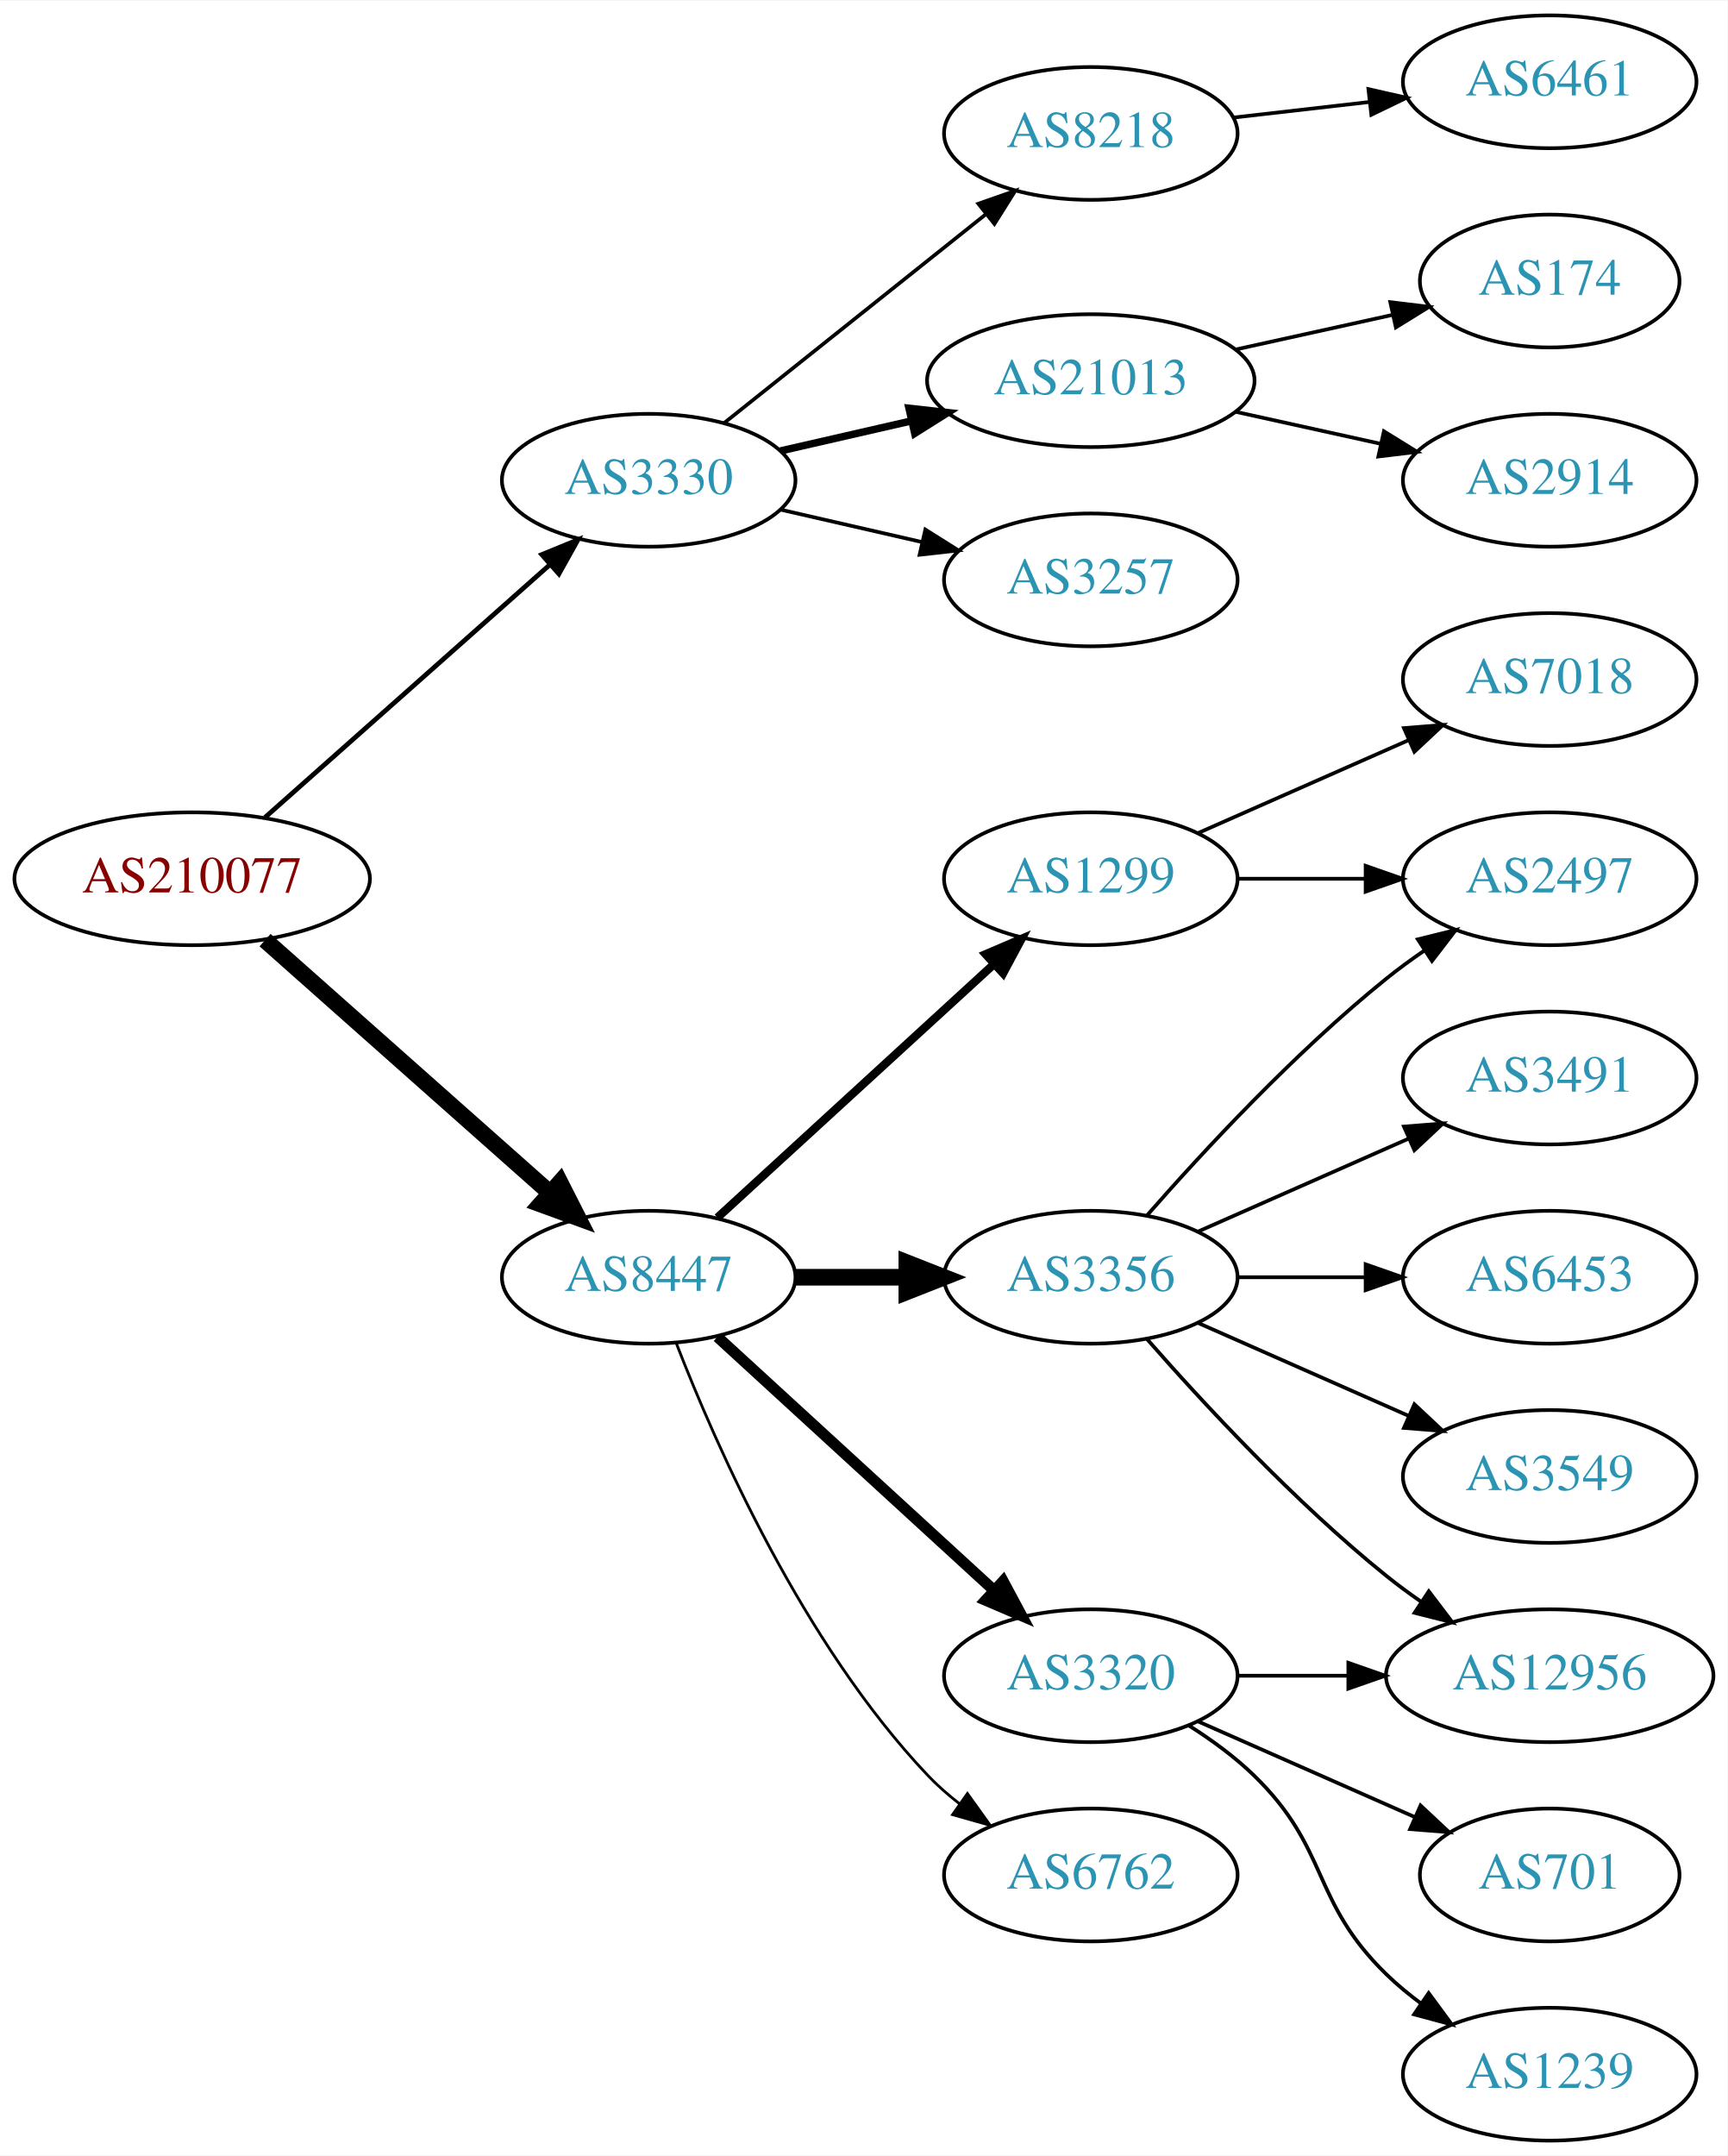
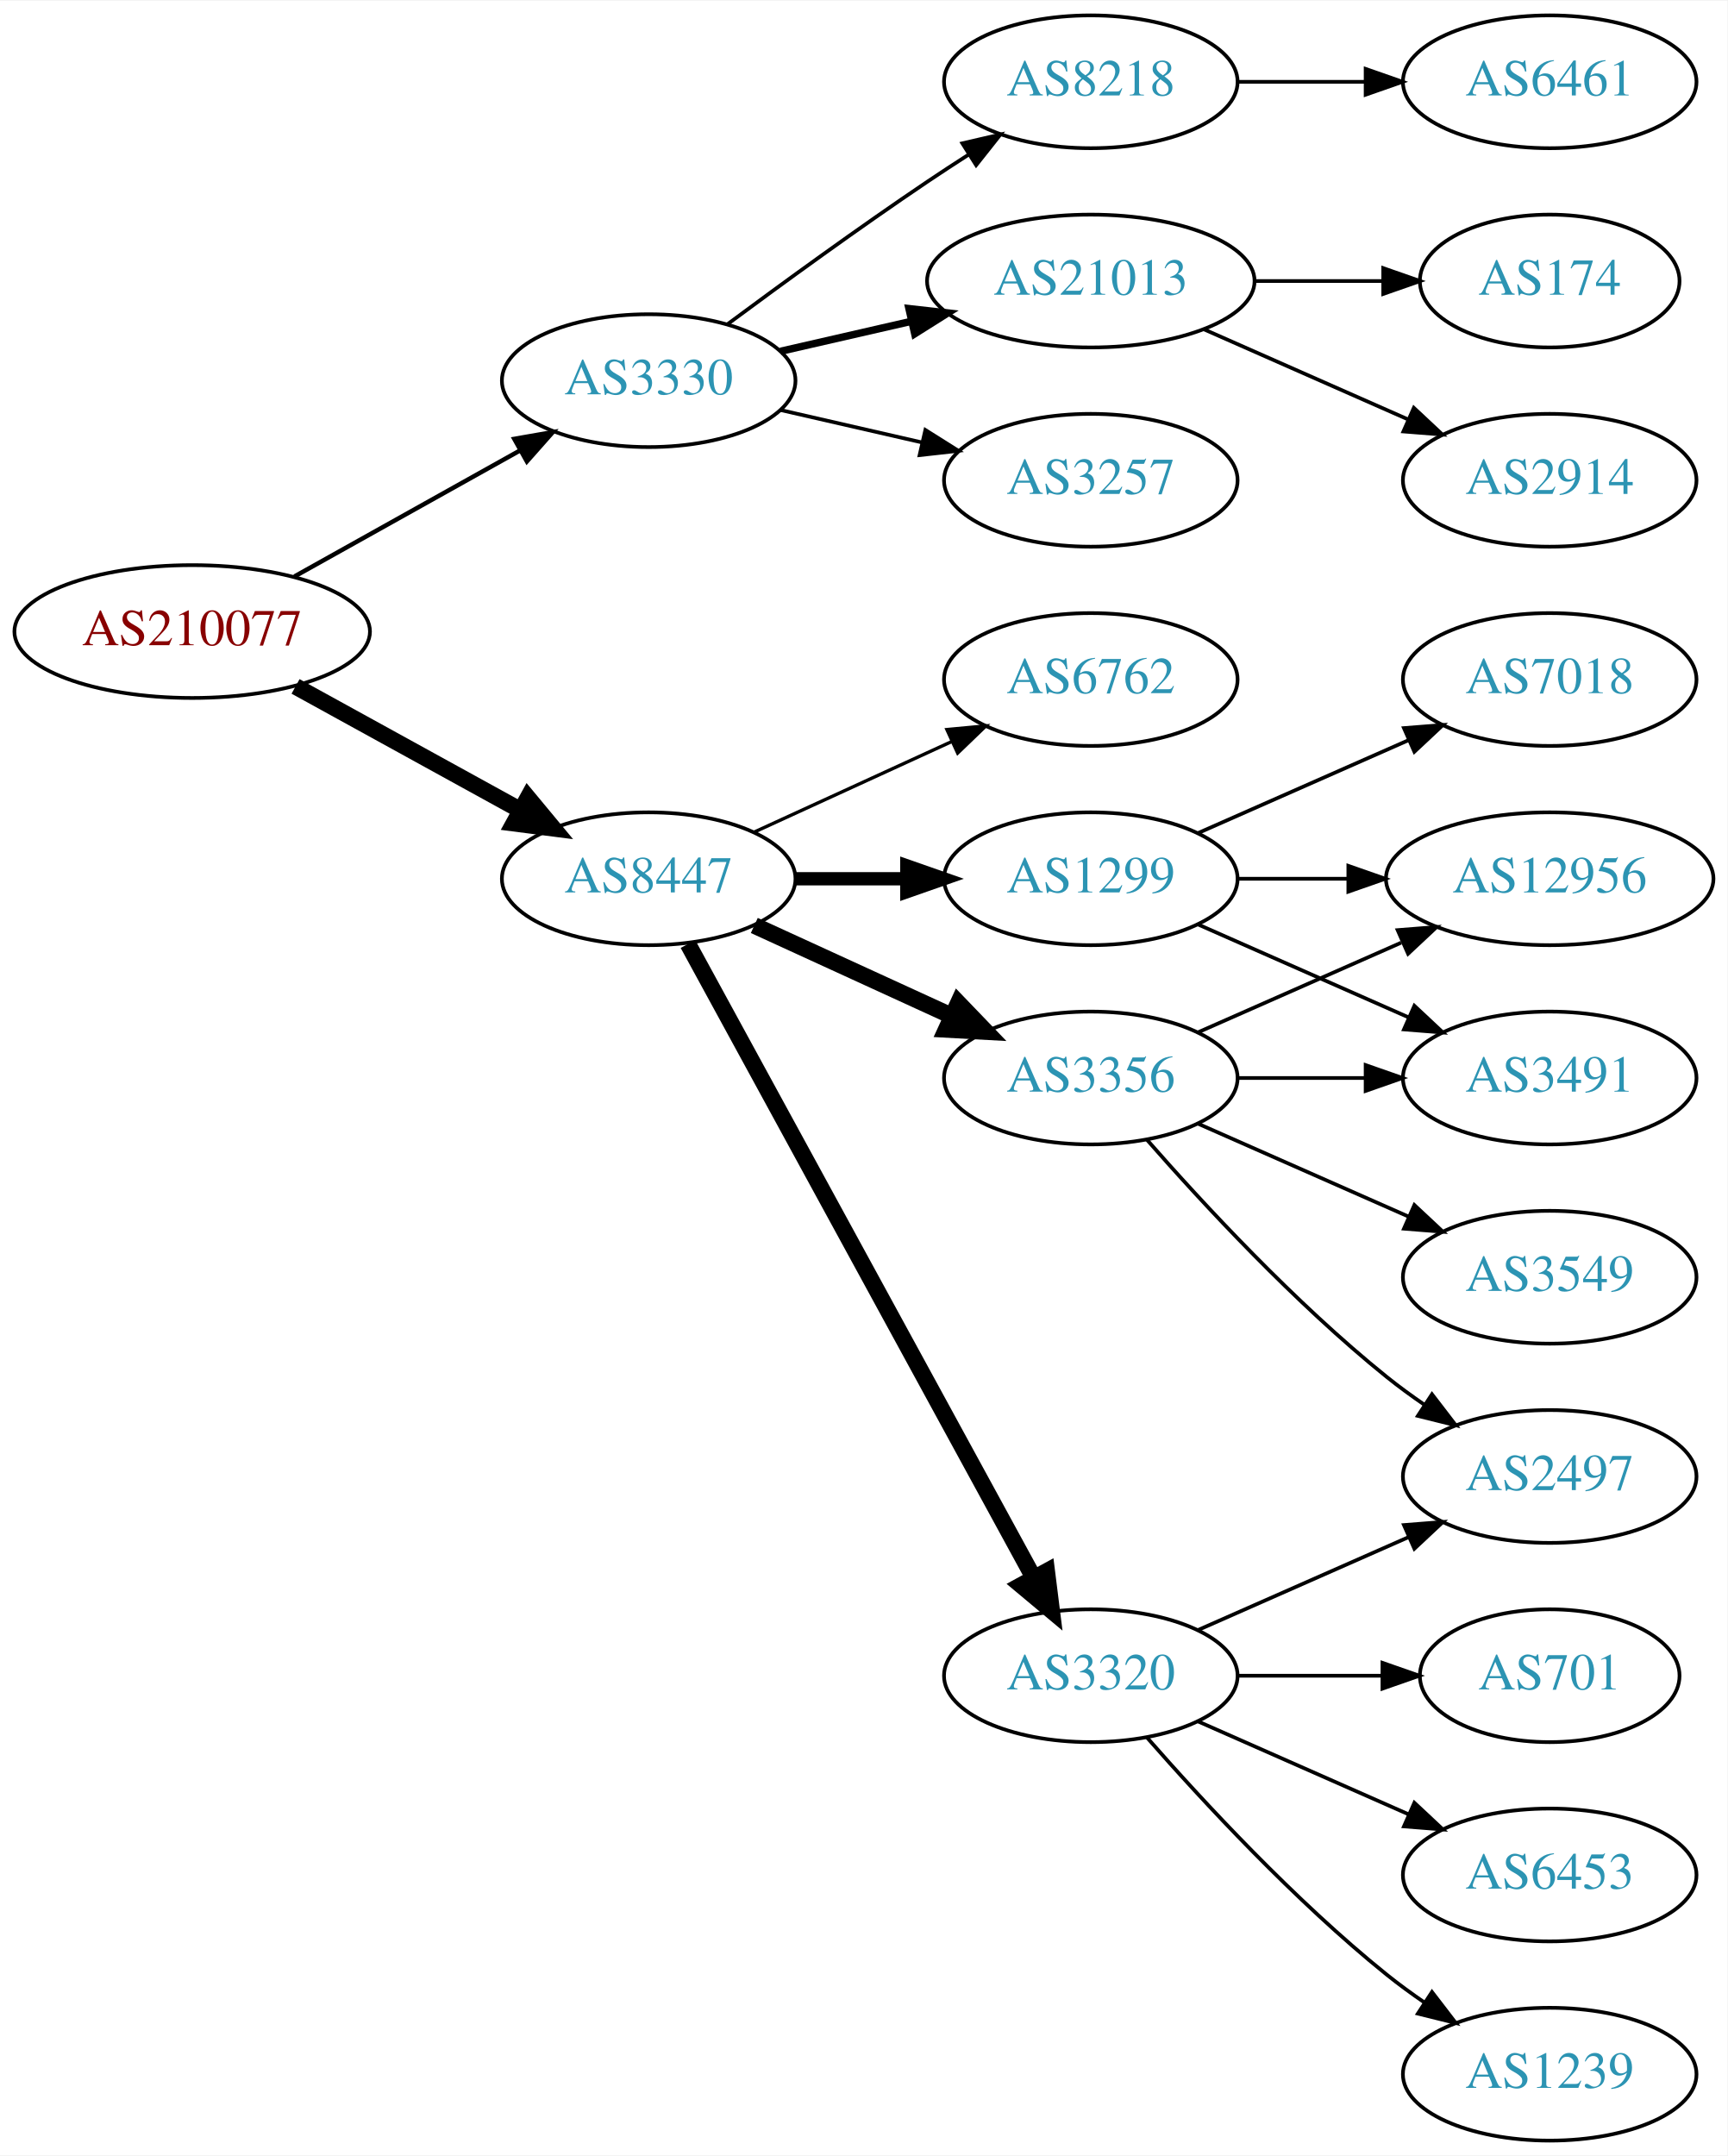
<svg xmlns="http://www.w3.org/2000/svg" xmlns:xlink="http://www.w3.org/1999/xlink" width="468pt" height="584pt" viewBox="0.00 0.00 468.27 584.00">
  <g id="graph0" class="graph" transform="scale(1 1) rotate(0) translate(4 580)">
    <polygon fill="white" stroke="none" points="-4,4 -4,-580 464.269,-580 464.269,4 -4,4" />
    <g id="node1" class="node">
      <g id="a_node1">
        <a xlink:href="/asn/210077" xlink:title="AS210077 ~ Treibacher Industrie AG [AT]">
-           <ellipse fill="#ffffff" stroke="black" cx="48.096" cy="-342" rx="48.192" ry="18" />
-           <text text-anchor="middle" x="48.096" y="-338.3" font-family="Times,serif" font-size="14.00" fill="#880000">AS210077</text>
+           <ellipse fill="#ffffff" stroke="black" cx="48.096" cy="-409" rx="48.192" ry="18" />
+           <text text-anchor="middle" x="48.096" y="-405.3" font-family="Times,serif" font-size="14.00" fill="#880000">AS210077</text>
        </a>
      </g>
    </g>
    <g id="node2" class="node">
      <g id="a_node2">
        <a xlink:href="/asn/3330" xlink:title="AS3330 ~ Vienna, Austria [AT]">
-           <ellipse fill="#ffffff" stroke="black" cx="171.838" cy="-450" rx="39.794" ry="18" />
-           <text text-anchor="middle" x="171.838" y="-446.3" font-family="Times,serif" font-size="14.00" fill="#2c94b3">AS3330</text>
+           <ellipse fill="#ffffff" stroke="black" cx="171.838" cy="-477" rx="39.794" ry="18" />
+           <text text-anchor="middle" x="171.838" y="-473.3" font-family="Times,serif" font-size="14.00" fill="#2c94b3">AS3330</text>
        </a>
      </g>
    </g>
    <g id="edge1" class="edge">
-       <path fill="none" stroke="black" stroke-width="1.286" d="M67.851,-358.638C88.495,-376.952 121.814,-406.51 144.941,-427.026" />
-       <polygon fill="black" stroke="black" stroke-width="1.286" points="142.855,-429.854 152.658,-433.872 147.5,-424.618 142.855,-429.854" />
+       <path fill="none" stroke="black" stroke-width="1.2" d="M75.813,-423.923C93.819,-433.981 117.721,-447.331 137.048,-458.126" />
+       <polygon fill="black" stroke="black" stroke-width="1.2" points="135.407,-461.219 145.845,-463.04 138.821,-455.108 135.407,-461.219" />
    </g>
    <g id="node3" class="node">
      <g id="a_node3">
        <a xlink:href="/asn/8447" xlink:title="AS8447 ~ A1 Telekom Austria AG [AT]">
-           <ellipse fill="#ffffff" stroke="black" cx="171.838" cy="-234" rx="39.794" ry="18" />
-           <text text-anchor="middle" x="171.838" y="-230.3" font-family="Times,serif" font-size="14.00" fill="#2c94b3">AS8447</text>
+           <ellipse fill="#ffffff" stroke="black" cx="171.838" cy="-342" rx="39.794" ry="18" />
+           <text text-anchor="middle" x="171.838" y="-338.3" font-family="Times,serif" font-size="14.00" fill="#2c94b3">AS8447</text>
        </a>
      </g>
    </g>
    <g id="edge2" class="edge">
-       <path fill="none" stroke="black" stroke-width="4.5" d="M67.851,-325.362C88.495,-307.048 121.814,-277.49 144.941,-256.974" />
-       <polygon fill="black" stroke="black" stroke-width="4.5" points="147.791,-259.709 152.658,-250.128 142.564,-253.818 147.791,-259.709" />
+       <path fill="none" stroke="black" stroke-width="4.5" d="M76.114,-394.131C94.054,-384.258 117.746,-371.219 136.947,-360.652" />
+       <polygon fill="black" stroke="black" stroke-width="4.5" points="139.105,-363.958 145.968,-355.687 135.308,-357.059 139.105,-363.958" />
    </g>
    <g id="node4" class="node">
      <g id="a_node4">
        <a xlink:href="/asn/8218" xlink:title="AS8218 ~ legacy Neotelecoms [FR]">
-           <ellipse fill="#ffffff" stroke="black" cx="291.681" cy="-544" rx="39.794" ry="18" />
-           <text text-anchor="middle" x="291.681" y="-540.3" font-family="Times,serif" font-size="14.00" fill="#2c94b3">AS8218</text>
+           <ellipse fill="#ffffff" stroke="black" cx="291.681" cy="-558" rx="39.794" ry="18" />
+           <text text-anchor="middle" x="291.681" y="-554.3" font-family="Times,serif" font-size="14.00" fill="#2c94b3">AS8218</text>
        </a>
      </g>
    </g>
    <g id="edge3" class="edge">
-       <path fill="none" stroke="black" d="M192.297,-465.522C211.658,-480.966 241.54,-504.802 263.292,-522.153" />
-       <polygon fill="black" stroke="black" points="261.192,-524.955 271.192,-528.455 265.557,-519.483 261.192,-524.955" />
+       <path fill="none" stroke="black" d="M193.168,-492.277C208.031,-503.304 228.775,-518.407 247.484,-531 251.033,-533.389 254.784,-535.839 258.532,-538.242" />
+       <polygon fill="black" stroke="black" points="256.858,-541.325 267.181,-543.712 260.6,-535.409 256.858,-541.325" />
    </g>
    <g id="node5" class="node">
      <g id="a_node5">
        <a xlink:href="/asn/21013" xlink:title="AS21013 ~ Wels, AT [AT]">
-           <ellipse fill="#ffffff" stroke="black" cx="291.681" cy="-477" rx="44.393" ry="18" />
-           <text text-anchor="middle" x="291.681" y="-473.3" font-family="Times,serif" font-size="14.00" fill="#2c94b3">AS21013</text>
+           <ellipse fill="#ffffff" stroke="black" cx="291.681" cy="-504" rx="44.393" ry="18" />
+           <text text-anchor="middle" x="291.681" y="-500.3" font-family="Times,serif" font-size="14.00" fill="#2c94b3">AS21013</text>
        </a>
      </g>
    </g>
    <g id="edge4" class="edge">
-       <path fill="none" stroke="black" stroke-width="2" d="M207.557,-457.955C218.696,-460.507 231.231,-463.379 243.124,-466.104" />
-       <polygon fill="black" stroke="black" stroke-width="2" points="242.389,-469.526 252.918,-468.348 243.953,-462.703 242.389,-469.526" />
+       <path fill="none" stroke="black" stroke-width="2" d="M207.557,-484.955C218.696,-487.507 231.231,-490.379 243.124,-493.104" />
+       <polygon fill="black" stroke="black" stroke-width="2" points="242.389,-496.526 252.918,-495.348 243.953,-489.703 242.389,-496.526" />
    </g>
    <g id="node6" class="node">
      <g id="a_node6">
        <a xlink:href="/asn/3257" xlink:title="AS3257 ~ GTT [DE]">
-           <ellipse fill="#ffffff" stroke="black" cx="291.681" cy="-423" rx="39.794" ry="18" />
-           <text text-anchor="middle" x="291.681" y="-419.3" font-family="Times,serif" font-size="14.00" fill="#2c94b3">AS3257</text>
+           <ellipse fill="#ffffff" stroke="black" cx="291.681" cy="-450" rx="39.794" ry="18" />
+           <text text-anchor="middle" x="291.681" y="-446.3" font-family="Times,serif" font-size="14.00" fill="#2c94b3">AS3257</text>
        </a>
      </g>
    </g>
    <g id="edge5" class="edge">
-       <path fill="none" stroke="black" d="M207.557,-442.045C219.557,-439.296 233.178,-436.175 245.871,-433.267" />
-       <polygon fill="black" stroke="black" points="246.836,-436.636 255.802,-430.991 245.273,-429.813 246.836,-436.636" />
+       <path fill="none" stroke="black" d="M207.557,-469.045C219.557,-466.296 233.178,-463.175 245.871,-460.267" />
+       <polygon fill="black" stroke="black" points="246.836,-463.636 255.802,-457.991 245.273,-456.813 246.836,-463.636" />
    </g>
    <g id="node10" class="node">
      <g id="a_node10">
        <a xlink:href="/asn/3356" xlink:title="AS3356 ~ Level 3 Parent, LLC [US]">
-           <ellipse fill="#ffffff" stroke="black" cx="291.681" cy="-234" rx="39.794" ry="18" />
-           <text text-anchor="middle" x="291.681" y="-230.3" font-family="Times,serif" font-size="14.00" fill="#2c94b3">AS3356</text>
+           <ellipse fill="#ffffff" stroke="black" cx="291.681" cy="-288" rx="39.794" ry="18" />
+           <text text-anchor="middle" x="291.681" y="-284.3" font-family="Times,serif" font-size="14.00" fill="#2c94b3">AS3356</text>
        </a>
      </g>
    </g>
    <g id="edge9" class="edge">
-       <path fill="none" stroke="black" stroke-width="4.5" d="M211.751,-234C221.304,-234 231.654,-234 241.616,-234" />
-       <polygon fill="black" stroke="black" stroke-width="4.5" points="241.809,-237.938 251.809,-234 241.809,-230.063 241.809,-237.938" />
+       <path fill="none" stroke="black" stroke-width="4.5" d="M200.467,-329.339C216.424,-322.027 236.694,-312.739 253.977,-304.819" />
+       <polygon fill="black" stroke="black" stroke-width="4.5" points="255.774,-308.327 263.225,-300.581 252.493,-301.168 255.774,-308.327" />
    </g>
    <g id="node11" class="node">
      <g id="a_node11">
+         <a xlink:href="/asn/1299" xlink:title="AS1299 ~ Telia Carrier [EU]">
+           <ellipse fill="#ffffff" stroke="black" cx="291.681" cy="-342" rx="39.794" ry="18" />
+           <text text-anchor="middle" x="291.681" y="-338.3" font-family="Times,serif" font-size="14.00" fill="#2c94b3">AS1299</text>
+         </a>
+       </g>
+     </g>
+     <g id="edge10" class="edge">
+       <path fill="none" stroke="black" stroke-width="3.6" d="M211.751,-342C221.304,-342 231.654,-342 241.616,-342" />
+       <polygon fill="black" stroke="black" stroke-width="3.6" points="241.809,-345.5 251.809,-342 241.809,-338.5 241.809,-345.5" />
+     </g>
+     <g id="node12" class="node">
+       <g id="a_node12">
        <a xlink:href="/asn/3320" xlink:title="AS3320 ~ DTAG [DE]">
          <ellipse fill="#ffffff" stroke="black" cx="291.681" cy="-126" rx="39.794" ry="18" />
          <text text-anchor="middle" x="291.681" y="-122.3" font-family="Times,serif" font-size="14.00" fill="#2c94b3">AS3320</text>
        </a>
      </g>
    </g>
-     <g id="edge10" class="edge">
-       <path fill="none" stroke="black" stroke-width="3" d="M190.48,-217.831C210.353,-199.618 242.815,-169.867 265.384,-149.183" />
-       <polygon fill="black" stroke="black" stroke-width="3" points="267.91,-151.616 272.918,-142.279 263.181,-146.455 267.91,-151.616" />
-     </g>
-     <g id="node12" class="node">
-       <g id="a_node12">
-         <a xlink:href="/asn/6762" xlink:title="AS6762 ~ TELECOM ITALIA SPARKLE S.p.A. [IT]">
-           <ellipse fill="#ffffff" stroke="black" cx="291.681" cy="-72" rx="39.794" ry="18" />
-           <text text-anchor="middle" x="291.681" y="-68.3" font-family="Times,serif" font-size="14.00" fill="#2c94b3">AS6762</text>
-         </a>
-       </g>
-     </g>
    <g id="edge11" class="edge">
-       <path fill="none" stroke="black" stroke-width="0.75" d="M179.361,-216.006C190.112,-188.272 213.769,-134.571 247.484,-99 250.07,-96.272 252.988,-93.706 256.056,-91.323" />
-       <polygon fill="black" stroke="black" stroke-width="0.75" points="258.234,-94.07 264.404,-85.457 254.21,-88.342 258.234,-94.07" />
+       <path fill="none" stroke="black" stroke-width="4.5" d="M182.481,-324.324C203.163,-286.416 251.876,-197.127 276.255,-152.441" />
+       <polygon fill="black" stroke="black" stroke-width="4.5" points="279.736,-154.282 281.069,-143.617 272.823,-150.51 279.736,-154.282" />
    </g>
    <g id="node13" class="node">
      <g id="a_node13">
-         <a xlink:href="/asn/1299" xlink:title="AS1299 ~ Telia Carrier [EU]">
-           <ellipse fill="#ffffff" stroke="black" cx="291.681" cy="-342" rx="39.794" ry="18" />
-           <text text-anchor="middle" x="291.681" y="-338.3" font-family="Times,serif" font-size="14.00" fill="#2c94b3">AS1299</text>
+         <a xlink:href="/asn/6762" xlink:title="AS6762 ~ TELECOM ITALIA SPARKLE S.p.A. [IT]">
+           <ellipse fill="#ffffff" stroke="black" cx="291.681" cy="-396" rx="39.794" ry="18" />
+           <text text-anchor="middle" x="291.681" y="-392.3" font-family="Times,serif" font-size="14.00" fill="#2c94b3">AS6762</text>
        </a>
      </g>
    </g>
    <g id="edge12" class="edge">
-       <path fill="none" stroke="black" stroke-width="2.25" d="M190.48,-250.169C210.353,-268.382 242.815,-298.133 265.384,-318.817" />
-       <polygon fill="black" stroke="black" stroke-width="2.25" points="263.181,-321.545 272.918,-325.721 267.91,-316.384 263.181,-321.545" />
+       <path fill="none" stroke="black" stroke-width="0.9" d="M200.467,-354.661C216.424,-361.973 236.694,-371.261 253.977,-379.181" />
+       <polygon fill="black" stroke="black" stroke-width="0.9" points="252.676,-382.435 263.225,-383.419 255.592,-376.071 252.676,-382.435" />
    </g>
    <g id="node7" class="node">
      <g id="a_node7">
        <a xlink:href="/asn/6461" xlink:title="AS6461 ~ Zayo Bandwidth [US]">
          <ellipse fill="#ffffff" stroke="black" cx="416.073" cy="-558" rx="39.794" ry="18" />
          <text text-anchor="middle" x="416.073" y="-554.3" font-family="Times,serif" font-size="14.00" fill="#2c94b3">AS6461</text>
        </a>
      </g>
    </g>
    <g id="edge6" class="edge">
-       <path fill="none" stroke="black" d="M330.401,-548.315C342.034,-549.645 355.001,-551.129 367.222,-552.527" />
-       <polygon fill="black" stroke="black" points="366.933,-556.016 377.266,-553.675 367.729,-549.062 366.933,-556.016" />
+       <path fill="none" stroke="black" d="M331.406,-558C342.344,-558 354.395,-558 365.861,-558" />
+       <polygon fill="black" stroke="black" points="366.179,-561.5 376.179,-558 366.179,-554.5 366.179,-561.5" />
    </g>
    <g id="node8" class="node">
      <g id="a_node8">
        <a xlink:href="/asn/174" xlink:title="AS174 ~ Cogent Communications [US]">
          <ellipse fill="#ffffff" stroke="black" cx="416.073" cy="-504" rx="35.194" ry="18" />
          <text text-anchor="middle" x="416.073" y="-500.3" font-family="Times,serif" font-size="14.00" fill="#2c94b3">AS174</text>
        </a>
      </g>
    </g>
    <g id="edge7" class="edge">
-       <path fill="none" stroke="black" d="M331.07,-485.469C344.478,-488.427 359.59,-491.76 373.262,-494.776" />
-       <polygon fill="black" stroke="black" points="372.865,-498.273 383.385,-497.01 374.373,-491.437 372.865,-498.273" />
+       <path fill="none" stroke="black" d="M336.176,-504C347.434,-504 359.566,-504 370.859,-504" />
+       <polygon fill="black" stroke="black" points="370.947,-507.5 380.947,-504 370.947,-500.5 370.947,-507.5" />
    </g>
    <g id="node9" class="node">
      <g id="a_node9">
        <a xlink:href="/asn/2914" xlink:title="AS2914 ~ NTT America, Inc. [US]">
          <ellipse fill="#ffffff" stroke="black" cx="416.073" cy="-450" rx="39.794" ry="18" />
          <text text-anchor="middle" x="416.073" y="-446.3" font-family="Times,serif" font-size="14.00" fill="#2c94b3">AS2914</text>
        </a>
      </g>
    </g>
    <g id="edge8" class="edge">
-       <path fill="none" stroke="black" d="M331.07,-468.531C343.461,-465.798 357.308,-462.743 370.129,-459.915" />
-       <polygon fill="black" stroke="black" points="371.132,-463.278 380.143,-457.705 369.624,-456.442 371.132,-463.278" />
+       <path fill="none" stroke="black" d="M322.308,-490.928C338.903,-483.607 359.762,-474.403 377.496,-466.579" />
+       <polygon fill="black" stroke="black" points="379.243,-469.634 386.979,-462.395 376.417,-463.23 379.243,-469.634" />
    </g>
    <g id="node14" class="node">
      <g id="a_node14">
-         <a xlink:href="/asn/2497" xlink:title="AS2497 ~ Internet Initiative Japan Inc. [JP]">
-           <ellipse fill="#ffffff" stroke="black" cx="416.073" cy="-342" rx="39.794" ry="18" />
-           <text text-anchor="middle" x="416.073" y="-338.3" font-family="Times,serif" font-size="14.00" fill="#2c94b3">AS2497</text>
-         </a>
-       </g>
-     </g>
-     <g id="edge13" class="edge">
-       <path fill="none" stroke="black" d="M306.833,-250.663C321.934,-267.894 347.055,-295.024 371.877,-315 375.132,-317.62 378.657,-320.192 382.242,-322.646" />
-       <polygon fill="black" stroke="black" points="380.329,-325.577 390.614,-328.121 384.16,-319.719 380.329,-325.577" />
-     </g>
-     <g id="node15" class="node">
-       <g id="a_node15">
        <a xlink:href="/asn/3491" xlink:title="AS3491 ~ PCCW Global, Inc. [US]">
          <ellipse fill="#ffffff" stroke="black" cx="416.073" cy="-288" rx="39.794" ry="18" />
          <text text-anchor="middle" x="416.073" y="-284.3" font-family="Times,serif" font-size="14.00" fill="#2c94b3">AS3491</text>
        </a>
      </g>
    </g>
+     <g id="edge13" class="edge">
+       <path fill="none" stroke="black" d="M331.406,-288C342.344,-288 354.395,-288 365.861,-288" />
+       <polygon fill="black" stroke="black" points="366.179,-291.5 376.179,-288 366.179,-284.5 366.179,-291.5" />
+     </g>
+     <g id="node15" class="node">
+       <g id="a_node15">
+         <a xlink:href="/asn/2497" xlink:title="AS2497 ~ Internet Initiative Japan Inc. [JP]">
+           <ellipse fill="#ffffff" stroke="black" cx="416.073" cy="-180" rx="39.794" ry="18" />
+           <text text-anchor="middle" x="416.073" y="-176.3" font-family="Times,serif" font-size="14.00" fill="#2c94b3">AS2497</text>
+         </a>
+       </g>
+     </g>
    <g id="edge14" class="edge">
-       <path fill="none" stroke="black" d="M320.76,-246.389C337.708,-253.866 359.505,-263.483 377.874,-271.588" />
-       <polygon fill="black" stroke="black" points="376.562,-274.834 387.124,-275.669 379.388,-268.43 376.562,-274.834" />
+       <path fill="none" stroke="black" d="M306.833,-271.337C321.934,-254.106 347.055,-226.976 371.877,-207 375.132,-204.38 378.657,-201.808 382.242,-199.354" />
+       <polygon fill="black" stroke="black" points="384.16,-202.281 390.614,-193.879 380.329,-196.423 384.16,-202.281" />
    </g>
    <g id="node16" class="node">
      <g id="a_node16">
-         <a xlink:href="/asn/6453" xlink:title="AS6453 ~ TATA COMMUNICATIONS (AMERICA) INC [US]">
+         <a xlink:href="/asn/3549" xlink:title="AS3549 ~ Level 3 Parent, LLC [US]">
          <ellipse fill="#ffffff" stroke="black" cx="416.073" cy="-234" rx="39.794" ry="18" />
-           <text text-anchor="middle" x="416.073" y="-230.3" font-family="Times,serif" font-size="14.00" fill="#2c94b3">AS6453</text>
+           <text text-anchor="middle" x="416.073" y="-230.3" font-family="Times,serif" font-size="14.00" fill="#2c94b3">AS3549</text>
        </a>
      </g>
    </g>
    <g id="edge15" class="edge">
-       <path fill="none" stroke="black" d="M331.406,-234C342.344,-234 354.395,-234 365.861,-234" />
-       <polygon fill="black" stroke="black" points="366.179,-237.5 376.179,-234 366.179,-230.5 366.179,-237.5" />
+       <path fill="none" stroke="black" d="M320.76,-275.611C337.708,-268.134 359.505,-258.517 377.874,-250.412" />
+       <polygon fill="black" stroke="black" points="379.388,-253.57 387.124,-246.331 376.562,-247.166 379.388,-253.57" />
    </g>
    <g id="node17" class="node">
      <g id="a_node17">
-         <a xlink:href="/asn/3549" xlink:title="AS3549 ~ Level 3 Parent, LLC [US]">
-           <ellipse fill="#ffffff" stroke="black" cx="416.073" cy="-180" rx="39.794" ry="18" />
-           <text text-anchor="middle" x="416.073" y="-176.3" font-family="Times,serif" font-size="14.00" fill="#2c94b3">AS3549</text>
+         <a xlink:href="/asn/12956" xlink:title="AS12956 ~ TELXIUS [ES]">
+           <ellipse fill="#ffffff" stroke="black" cx="416.073" cy="-342" rx="44.393" ry="18" />
+           <text text-anchor="middle" x="416.073" y="-338.3" font-family="Times,serif" font-size="14.00" fill="#2c94b3">AS12956</text>
        </a>
      </g>
    </g>
    <g id="edge16" class="edge">
-       <path fill="none" stroke="black" d="M320.76,-221.611C337.708,-214.134 359.505,-204.517 377.874,-196.412" />
-       <polygon fill="black" stroke="black" points="379.388,-199.57 387.124,-192.331 376.562,-193.166 379.388,-199.57" />
+       <path fill="none" stroke="black" d="M320.76,-300.389C337.076,-307.587 357.886,-316.769 375.806,-324.675" />
+       <polygon fill="black" stroke="black" points="374.855,-328.081 385.417,-328.916 377.681,-321.677 374.855,-328.081" />
+     </g>
+     <g id="edge18" class="edge">
+       <path fill="none" stroke="black" d="M320.76,-329.611C337.708,-322.134 359.505,-312.517 377.874,-304.412" />
+       <polygon fill="black" stroke="black" points="379.388,-307.57 387.124,-300.331 376.562,-301.166 379.388,-307.57" />
+     </g>
+     <g id="edge19" class="edge">
+       <path fill="none" stroke="black" d="M331.406,-342C340.866,-342 351.158,-342 361.184,-342" />
+       <polygon fill="black" stroke="black" points="361.491,-345.5 371.491,-342 361.491,-338.5 361.491,-345.5" />
    </g>
    <g id="node18" class="node">
      <g id="a_node18">
-         <a xlink:href="/asn/12956" xlink:title="AS12956 ~ TELXIUS [ES]">
-           <ellipse fill="#ffffff" stroke="black" cx="416.073" cy="-126" rx="44.393" ry="18" />
-           <text text-anchor="middle" x="416.073" y="-122.3" font-family="Times,serif" font-size="14.00" fill="#2c94b3">AS12956</text>
+         <a xlink:href="/asn/7018" xlink:title="AS7018 ~ AT&amp;T Services, Inc. [US]">
+           <ellipse fill="#ffffff" stroke="black" cx="416.073" cy="-396" rx="39.794" ry="18" />
+           <text text-anchor="middle" x="416.073" y="-392.3" font-family="Times,serif" font-size="14.00" fill="#2c94b3">AS7018</text>
        </a>
      </g>
    </g>
    <g id="edge17" class="edge">
-       <path fill="none" stroke="black" d="M306.833,-217.337C321.934,-200.106 347.055,-172.976 371.877,-153 374.805,-150.643 377.951,-148.325 381.163,-146.098" />
-       <polygon fill="black" stroke="black" points="383.298,-148.882 389.711,-140.448 379.438,-143.042 383.298,-148.882" />
-     </g>
-     <g id="edge20" class="edge">
-       <path fill="none" stroke="black" d="M331.406,-126C340.866,-126 351.158,-126 361.184,-126" />
-       <polygon fill="black" stroke="black" points="361.491,-129.5 371.491,-126 361.491,-122.5 361.491,-129.5" />
+       <path fill="none" stroke="black" d="M320.76,-354.389C337.708,-361.866 359.505,-371.483 377.874,-379.588" />
+       <polygon fill="black" stroke="black" points="376.562,-382.834 387.124,-383.669 379.388,-376.43 376.562,-382.834" />
+     </g>
+     <g id="edge21" class="edge">
+       <path fill="none" stroke="black" d="M320.76,-138.389C337.708,-145.866 359.505,-155.483 377.874,-163.588" />
+       <polygon fill="black" stroke="black" points="376.562,-166.834 387.124,-167.669 379.388,-160.43 376.562,-166.834" />
    </g>
    <g id="node19" class="node">
      <g id="a_node19">
        <a xlink:href="/asn/701" xlink:title="AS701 ~ UUNET [US]">
-           <ellipse fill="#ffffff" stroke="black" cx="416.073" cy="-72" rx="35.194" ry="18" />
-           <text text-anchor="middle" x="416.073" y="-68.3" font-family="Times,serif" font-size="14.00" fill="#2c94b3">AS701</text>
-         </a>
-       </g>
-     </g>
-     <g id="edge18" class="edge">
-       <path fill="none" stroke="black" d="M320.76,-113.611C338.188,-105.922 360.746,-95.969 379.429,-87.726" />
-       <polygon fill="black" stroke="black" points="381.063,-90.831 388.799,-83.592 378.237,-84.427 381.063,-90.831" />
+           <ellipse fill="#ffffff" stroke="black" cx="416.073" cy="-126" rx="35.194" ry="18" />
+           <text text-anchor="middle" x="416.073" y="-122.3" font-family="Times,serif" font-size="14.00" fill="#2c94b3">AS701</text>
+         </a>
+       </g>
+     </g>
+     <g id="edge20" class="edge">
+       <path fill="none" stroke="black" d="M331.406,-126C343.895,-126 357.834,-126 370.698,-126" />
+       <polygon fill="black" stroke="black" points="370.735,-129.5 380.735,-126 370.735,-122.5 370.735,-129.5" />
    </g>
    <g id="node20" class="node">
      <g id="a_node20">
+         <a xlink:href="/asn/6453" xlink:title="AS6453 ~ TATA COMMUNICATIONS (AMERICA) INC [US]">
+           <ellipse fill="#ffffff" stroke="black" cx="416.073" cy="-72" rx="39.794" ry="18" />
+           <text text-anchor="middle" x="416.073" y="-68.3" font-family="Times,serif" font-size="14.00" fill="#2c94b3">AS6453</text>
+         </a>
+       </g>
+     </g>
+     <g id="edge22" class="edge">
+       <path fill="none" stroke="black" d="M320.76,-113.611C337.708,-106.134 359.505,-96.517 377.874,-88.412" />
+       <polygon fill="black" stroke="black" points="379.388,-91.57 387.124,-84.331 376.562,-85.165 379.388,-91.57" />
+     </g>
+     <g id="node21" class="node">
+       <g id="a_node21">
        <a xlink:href="/asn/1239" xlink:title="AS1239 ~ Sprint [US]">
          <ellipse fill="#ffffff" stroke="black" cx="416.073" cy="-18" rx="39.794" ry="18" />
          <text text-anchor="middle" x="416.073" y="-14.3" font-family="Times,serif" font-size="14.00" fill="#2c94b3">AS1239</text>
        </a>
      </g>
    </g>
-     <g id="edge19" class="edge">
-       <path fill="none" stroke="black" d="M318.21,-112.538C324.372,-108.638 330.674,-104.052 335.877,-99 356.57,-78.906 351.183,-65.094 371.877,-45 374.722,-42.237 377.896,-39.614 381.196,-37.166" />
-       <polygon fill="black" stroke="black" points="383.261,-39.993 389.544,-31.462 379.312,-34.214 383.261,-39.993" />
-     </g>
-     <g id="edge21" class="edge">
-       <path fill="none" stroke="black" d="M331.406,-342C342.344,-342 354.395,-342 365.861,-342" />
-       <polygon fill="black" stroke="black" points="366.179,-345.5 376.179,-342 366.179,-338.5 366.179,-345.5" />
-     </g>
-     <g id="node21" class="node">
-       <g id="a_node21">
-         <a xlink:href="/asn/7018" xlink:title="AS7018 ~ AT&amp;T Services, Inc. [US]">
-           <ellipse fill="#ffffff" stroke="black" cx="416.073" cy="-396" rx="39.794" ry="18" />
-           <text text-anchor="middle" x="416.073" y="-392.3" font-family="Times,serif" font-size="14.00" fill="#2c94b3">AS7018</text>
-         </a>
-       </g>
-     </g>
-     <g id="edge22" class="edge">
-       <path fill="none" stroke="black" d="M320.76,-354.389C337.708,-361.866 359.505,-371.483 377.874,-379.588" />
-       <polygon fill="black" stroke="black" points="376.562,-382.834 387.124,-383.669 379.388,-376.43 376.562,-382.834" />
+     <g id="edge23" class="edge">
+       <path fill="none" stroke="black" d="M306.833,-109.337C321.934,-92.106 347.055,-64.976 371.877,-45 375.132,-42.38 378.657,-39.808 382.242,-37.354" />
+       <polygon fill="black" stroke="black" points="384.16,-40.281 390.614,-31.879 380.329,-34.423 384.16,-40.281" />
    </g>
  </g>
</svg>
